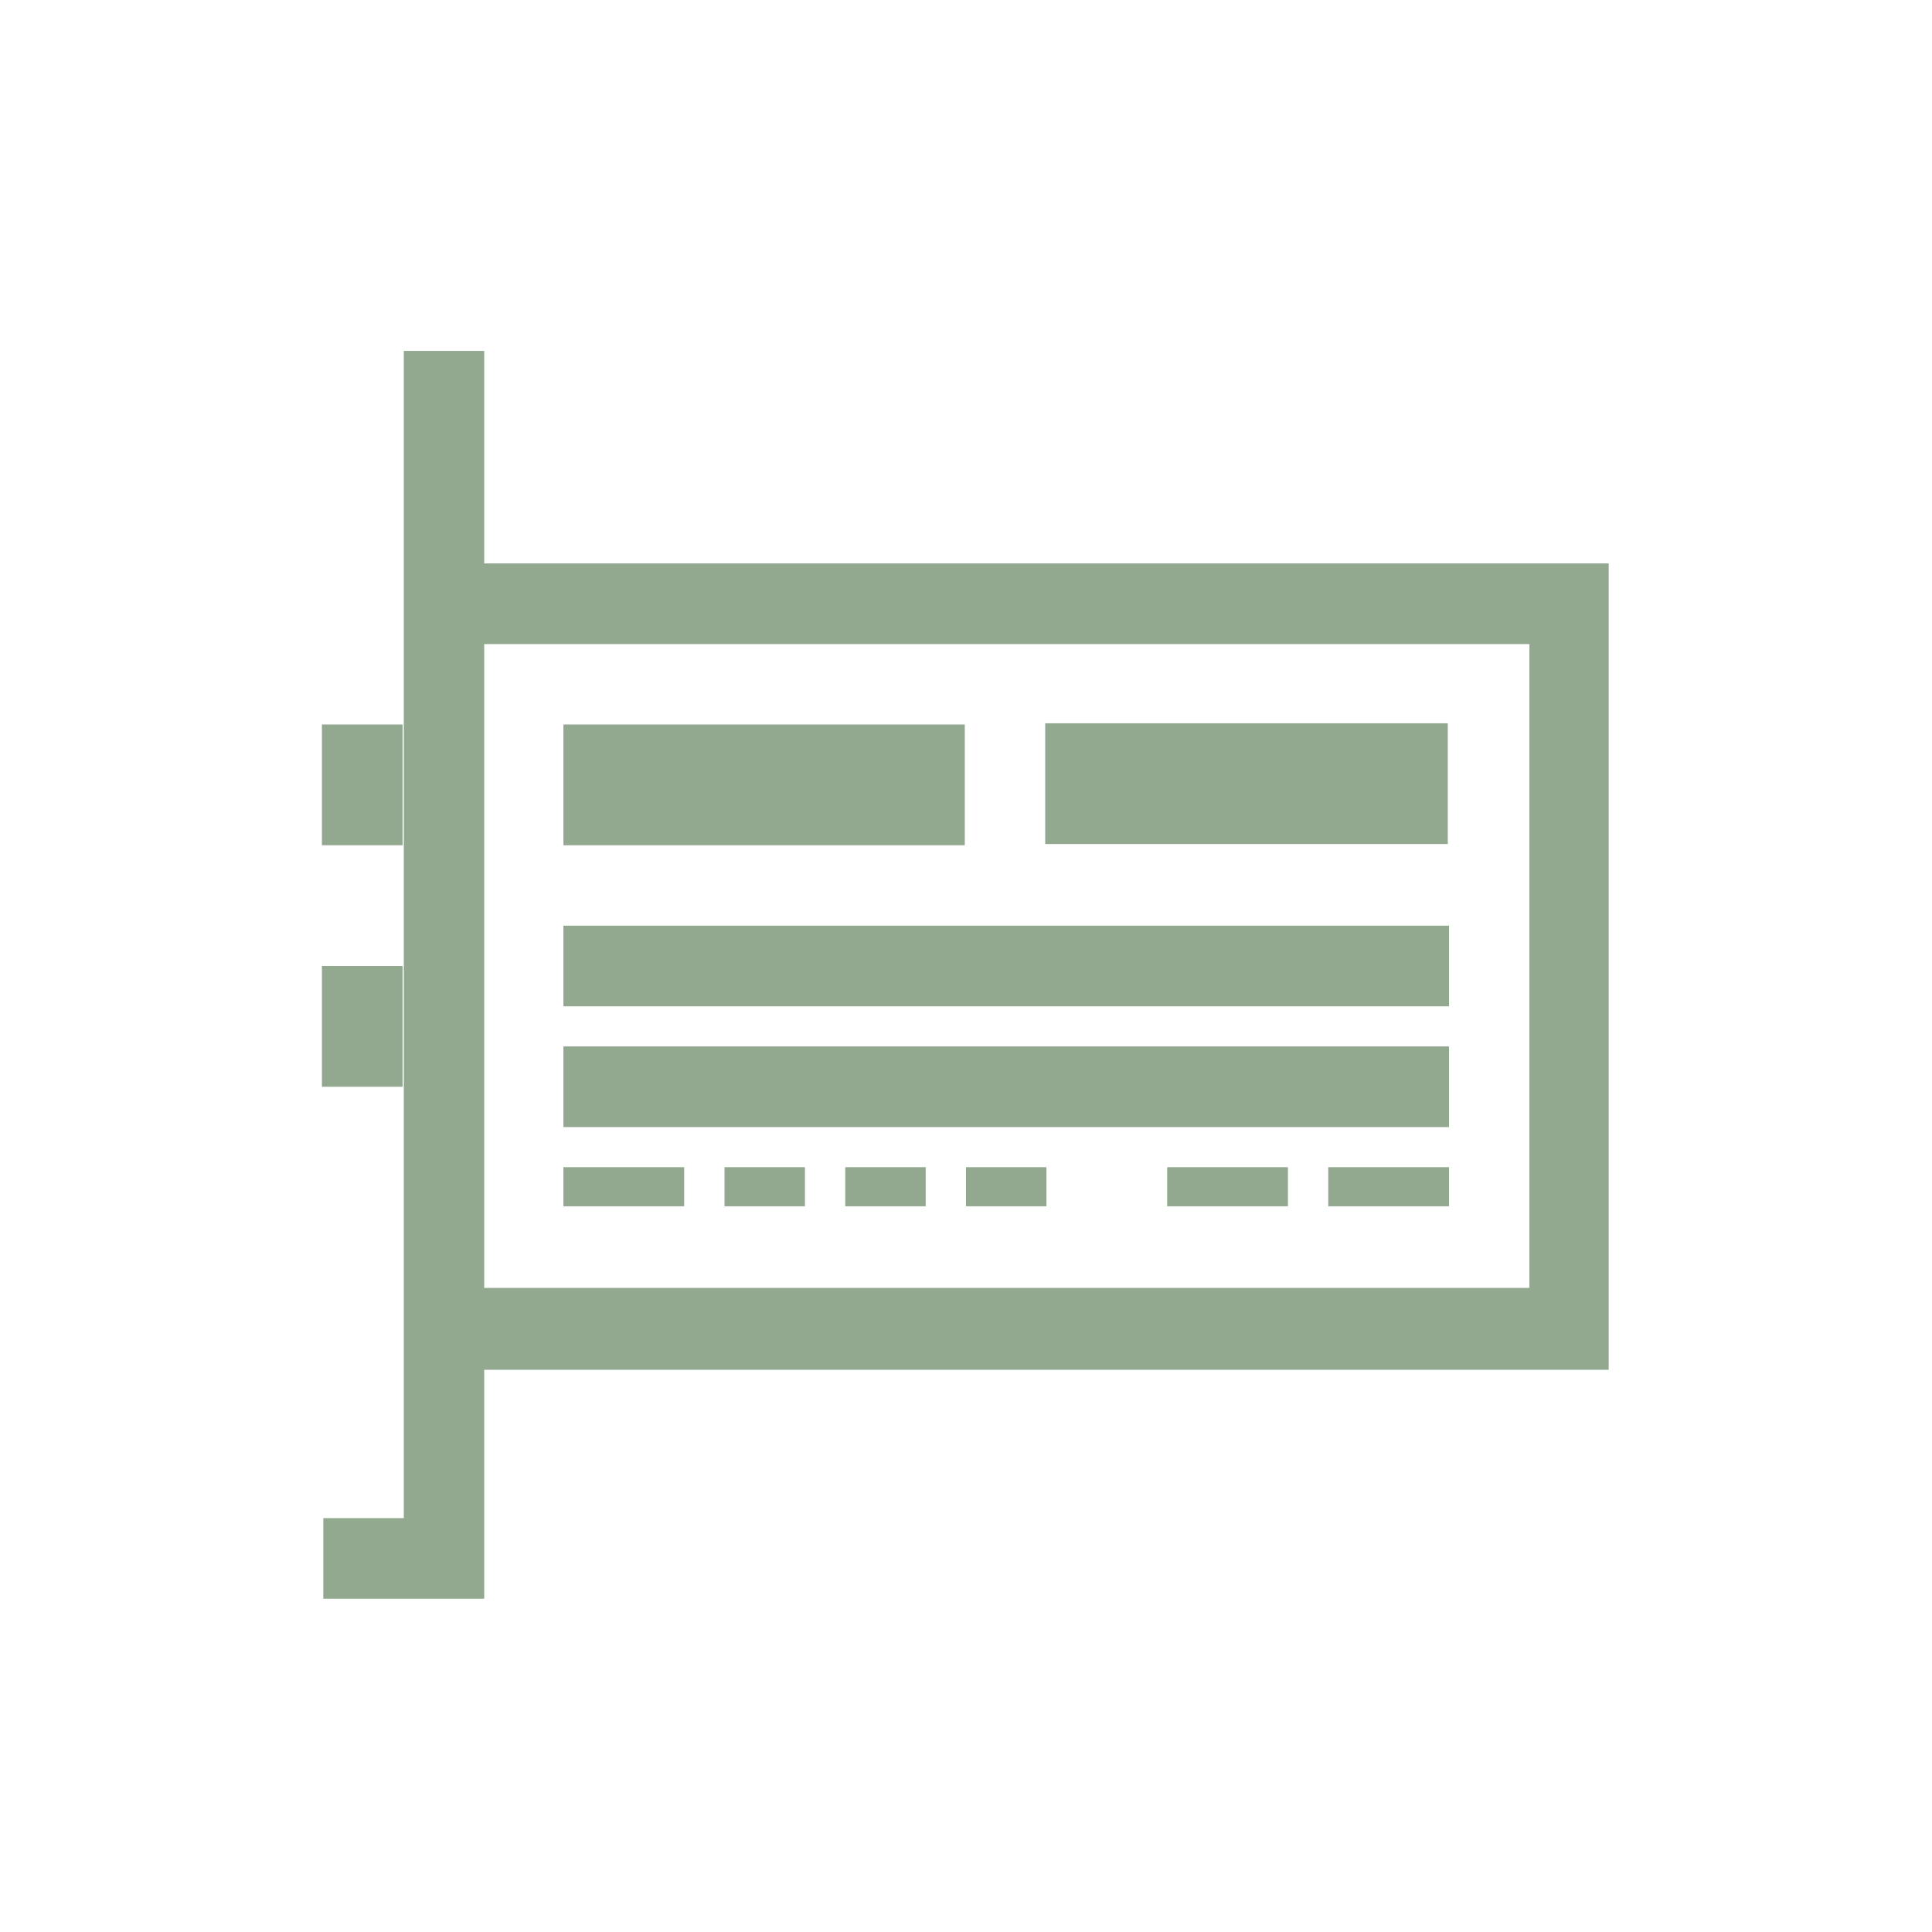
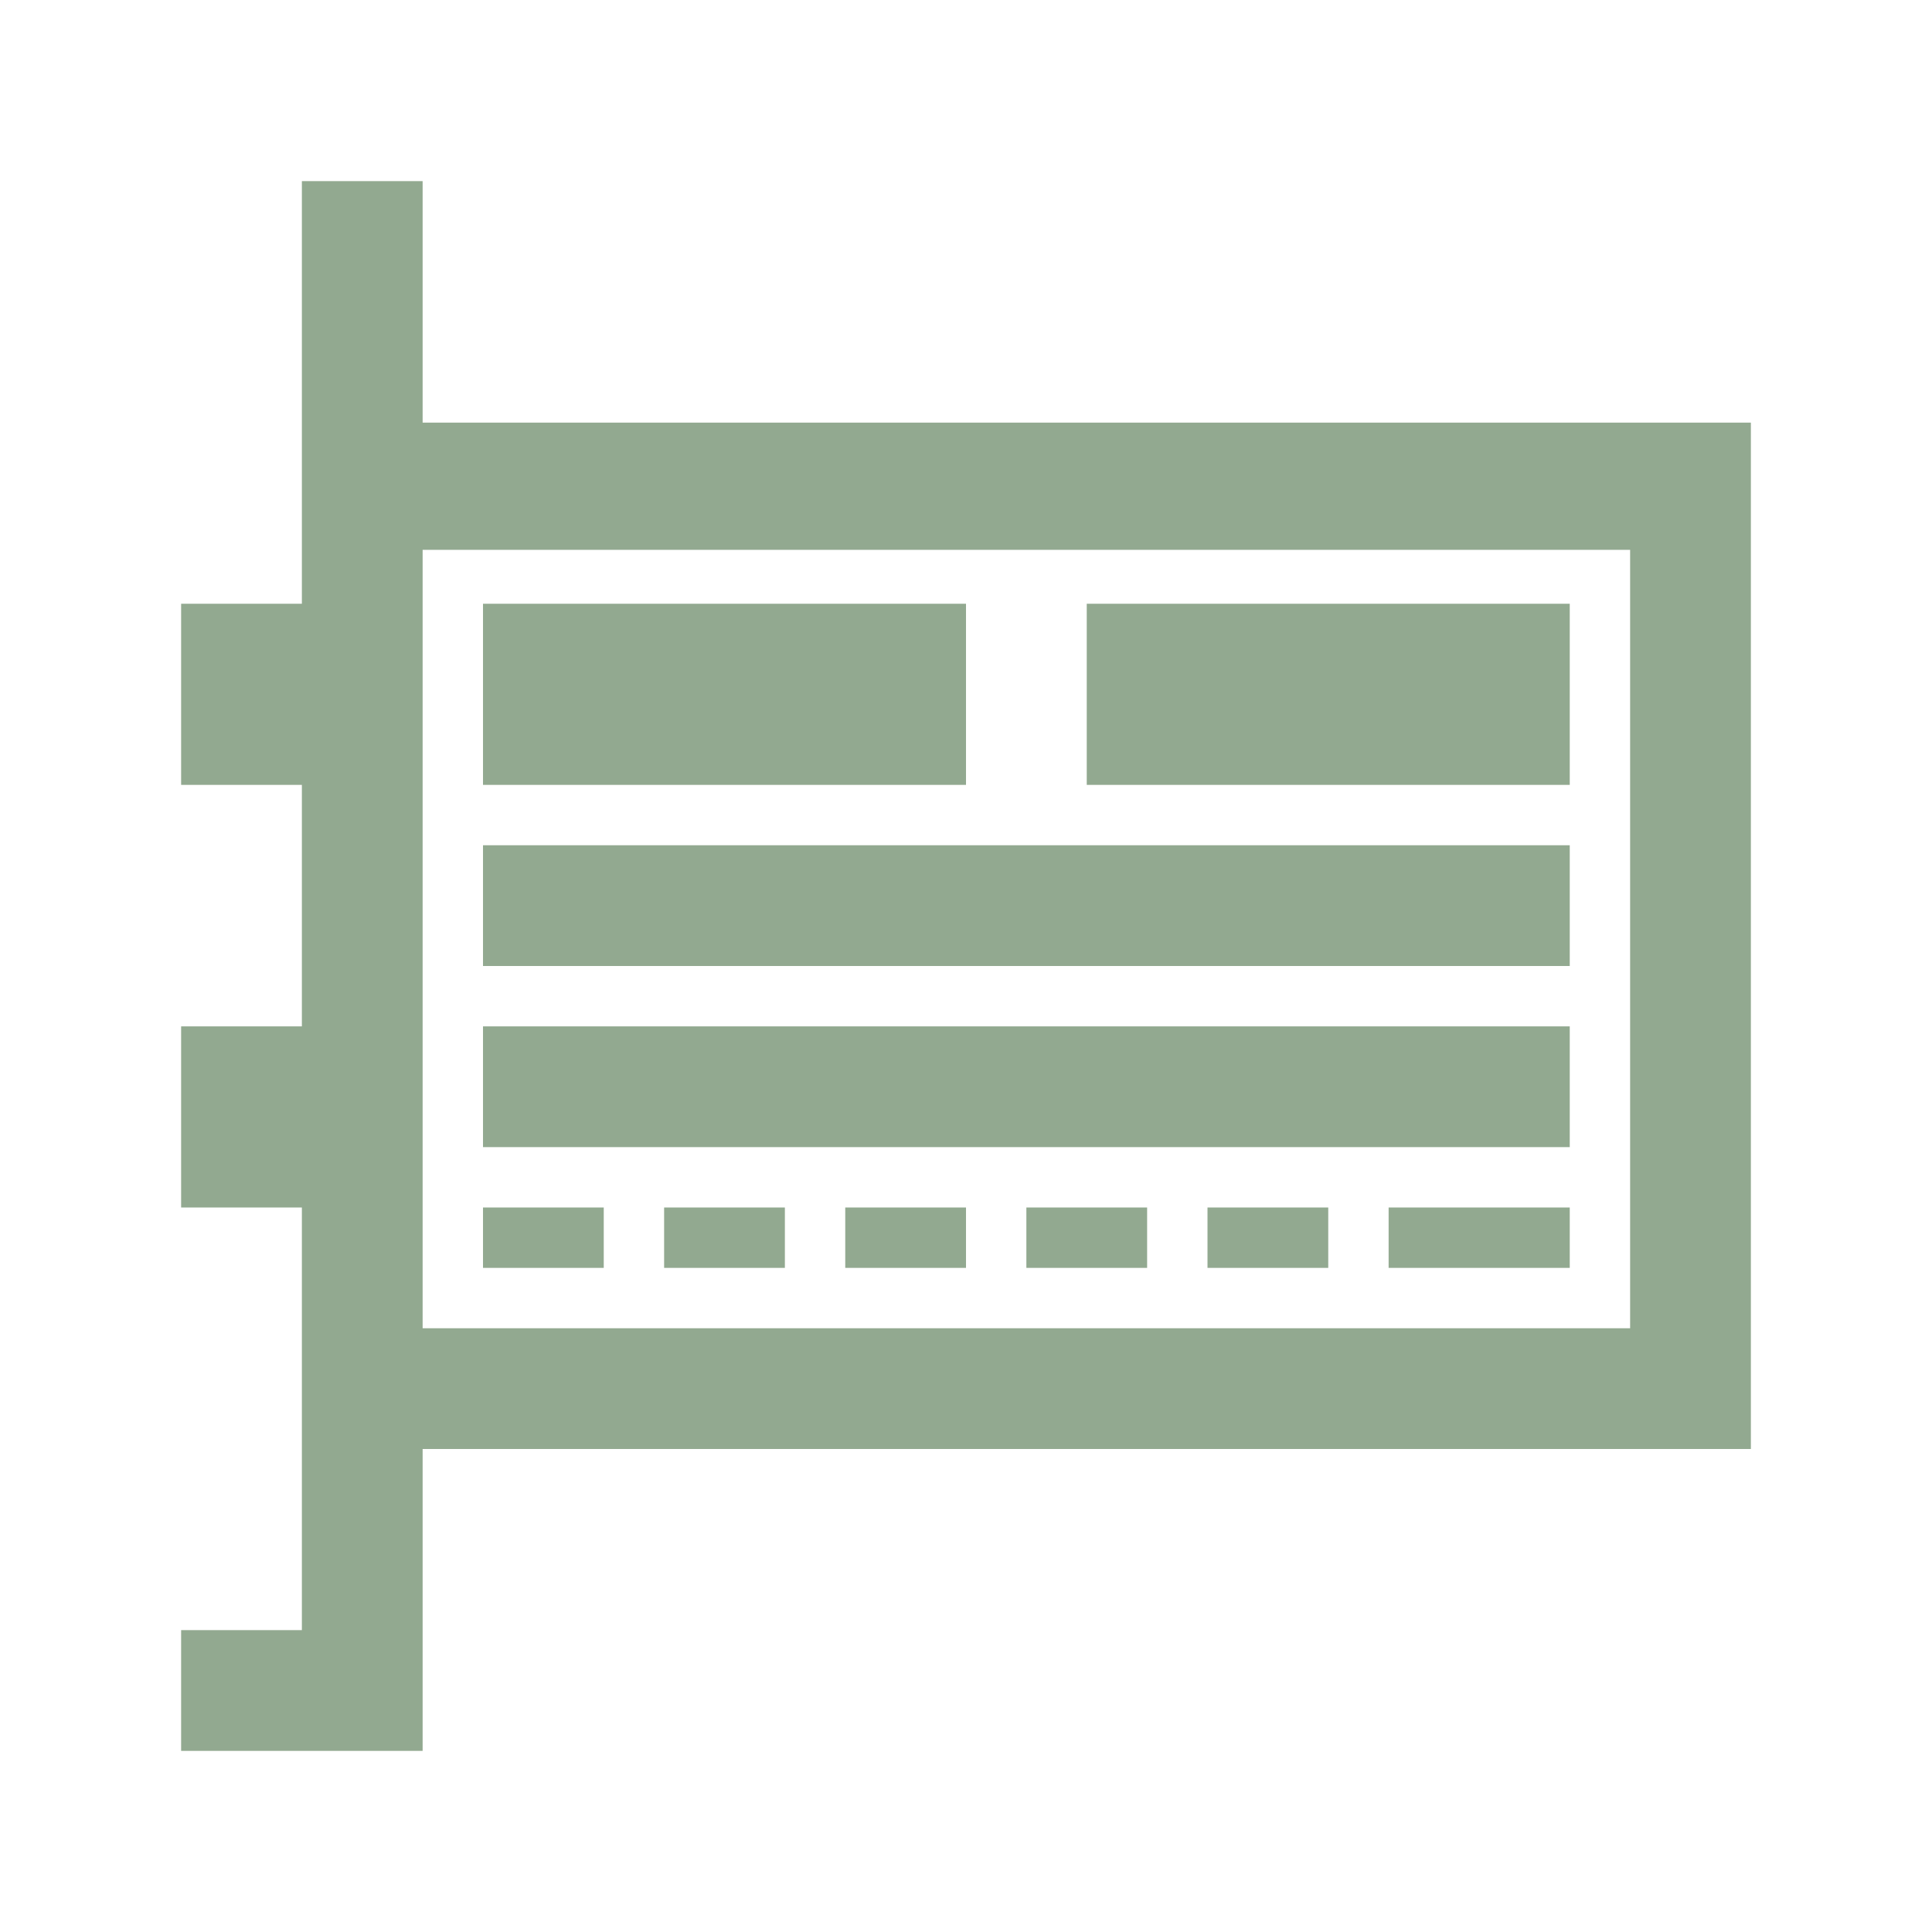
- <svg xmlns="http://www.w3.org/2000/svg" width="32" height="32" viewBox="0 0 32 32">
-   <path style="fill:#92a990" d="M 6.688 5.812 L 6.688 25.145 L 5.355 25.145 L 5.355 26.48 L 8.02 26.48 L 8.02 22.688 L 26.645 22.688 L 26.645 9.332 L 8.02 9.332 L 8.02 5.812 Z M 8.02 10.668 L 25.332 10.668 L 25.332 21.332 L 8.02 21.332 Z M 17.312 11.98 L 17.312 13.98 L 23.98 13.98 L 23.98 11.98 Z M 5.332 12 L 5.332 14 L 6.668 14 L 6.668 12 Z M 9.332 12 L 9.332 14 L 15.98 14 L 15.98 12 Z M 9.332 15.332 L 9.332 16.668 L 24 16.668 L 24 15.332 Z M 5.332 16 L 5.332 18 L 6.668 18 L 6.668 16 Z M 9.332 17.332 L 9.332 18.668 L 24 18.668 L 24 17.332 Z M 9.332 19.332 L 9.332 19.98 L 11.332 19.98 L 11.332 19.332 Z M 12 19.332 L 12 19.98 L 13.332 19.98 L 13.332 19.332 Z M 14 19.332 L 14 19.98 L 15.332 19.98 L 15.332 19.332 Z M 16 19.332 L 16 19.98 L 17.332 19.98 L 17.332 19.332 Z M 19.332 19.332 L 19.332 19.98 L 21.332 19.98 L 21.332 19.332 Z M 22 19.332 L 22 19.98 L 24 19.98 L 24 19.332 Z " />
+ <svg xmlns="http://www.w3.org/2000/svg" width="32" height="32" viewBox="0 0 32 32" id="svg2" version="1.1">
+   <defs id="defs8" />
+   <path style="fill:#92a990" d="m 5,3 0,7 -2,0 0,3 2,0 0,4 -2,0 0,3 2,0 0,7 -2,0 0,2 4,0 0,-5 22,0 L 29,7 7,7 7,3 Z m 2,6.107 20,0 L 27,22 7,22 Z M 8,10 l 0,3 8,0 0,-3 z m 10,0 0,3 8,0 0,-3 z m -10,4 0,2 18,0 0,-2 z m 0,3 0,2 18,0 0,-2 z m 0,3 0,1 2,0 0,-1 z m 3,0 0,1 2,0 0,-1 z m 3,0 0,1 2,0 0,-1 z m 3,0 0,1 2,0 0,-1 z m 3,0 0,1 2,0 0,-1 z m 3,0 0,1 3,0 0,-1 z" id="path4" />
</svg>
